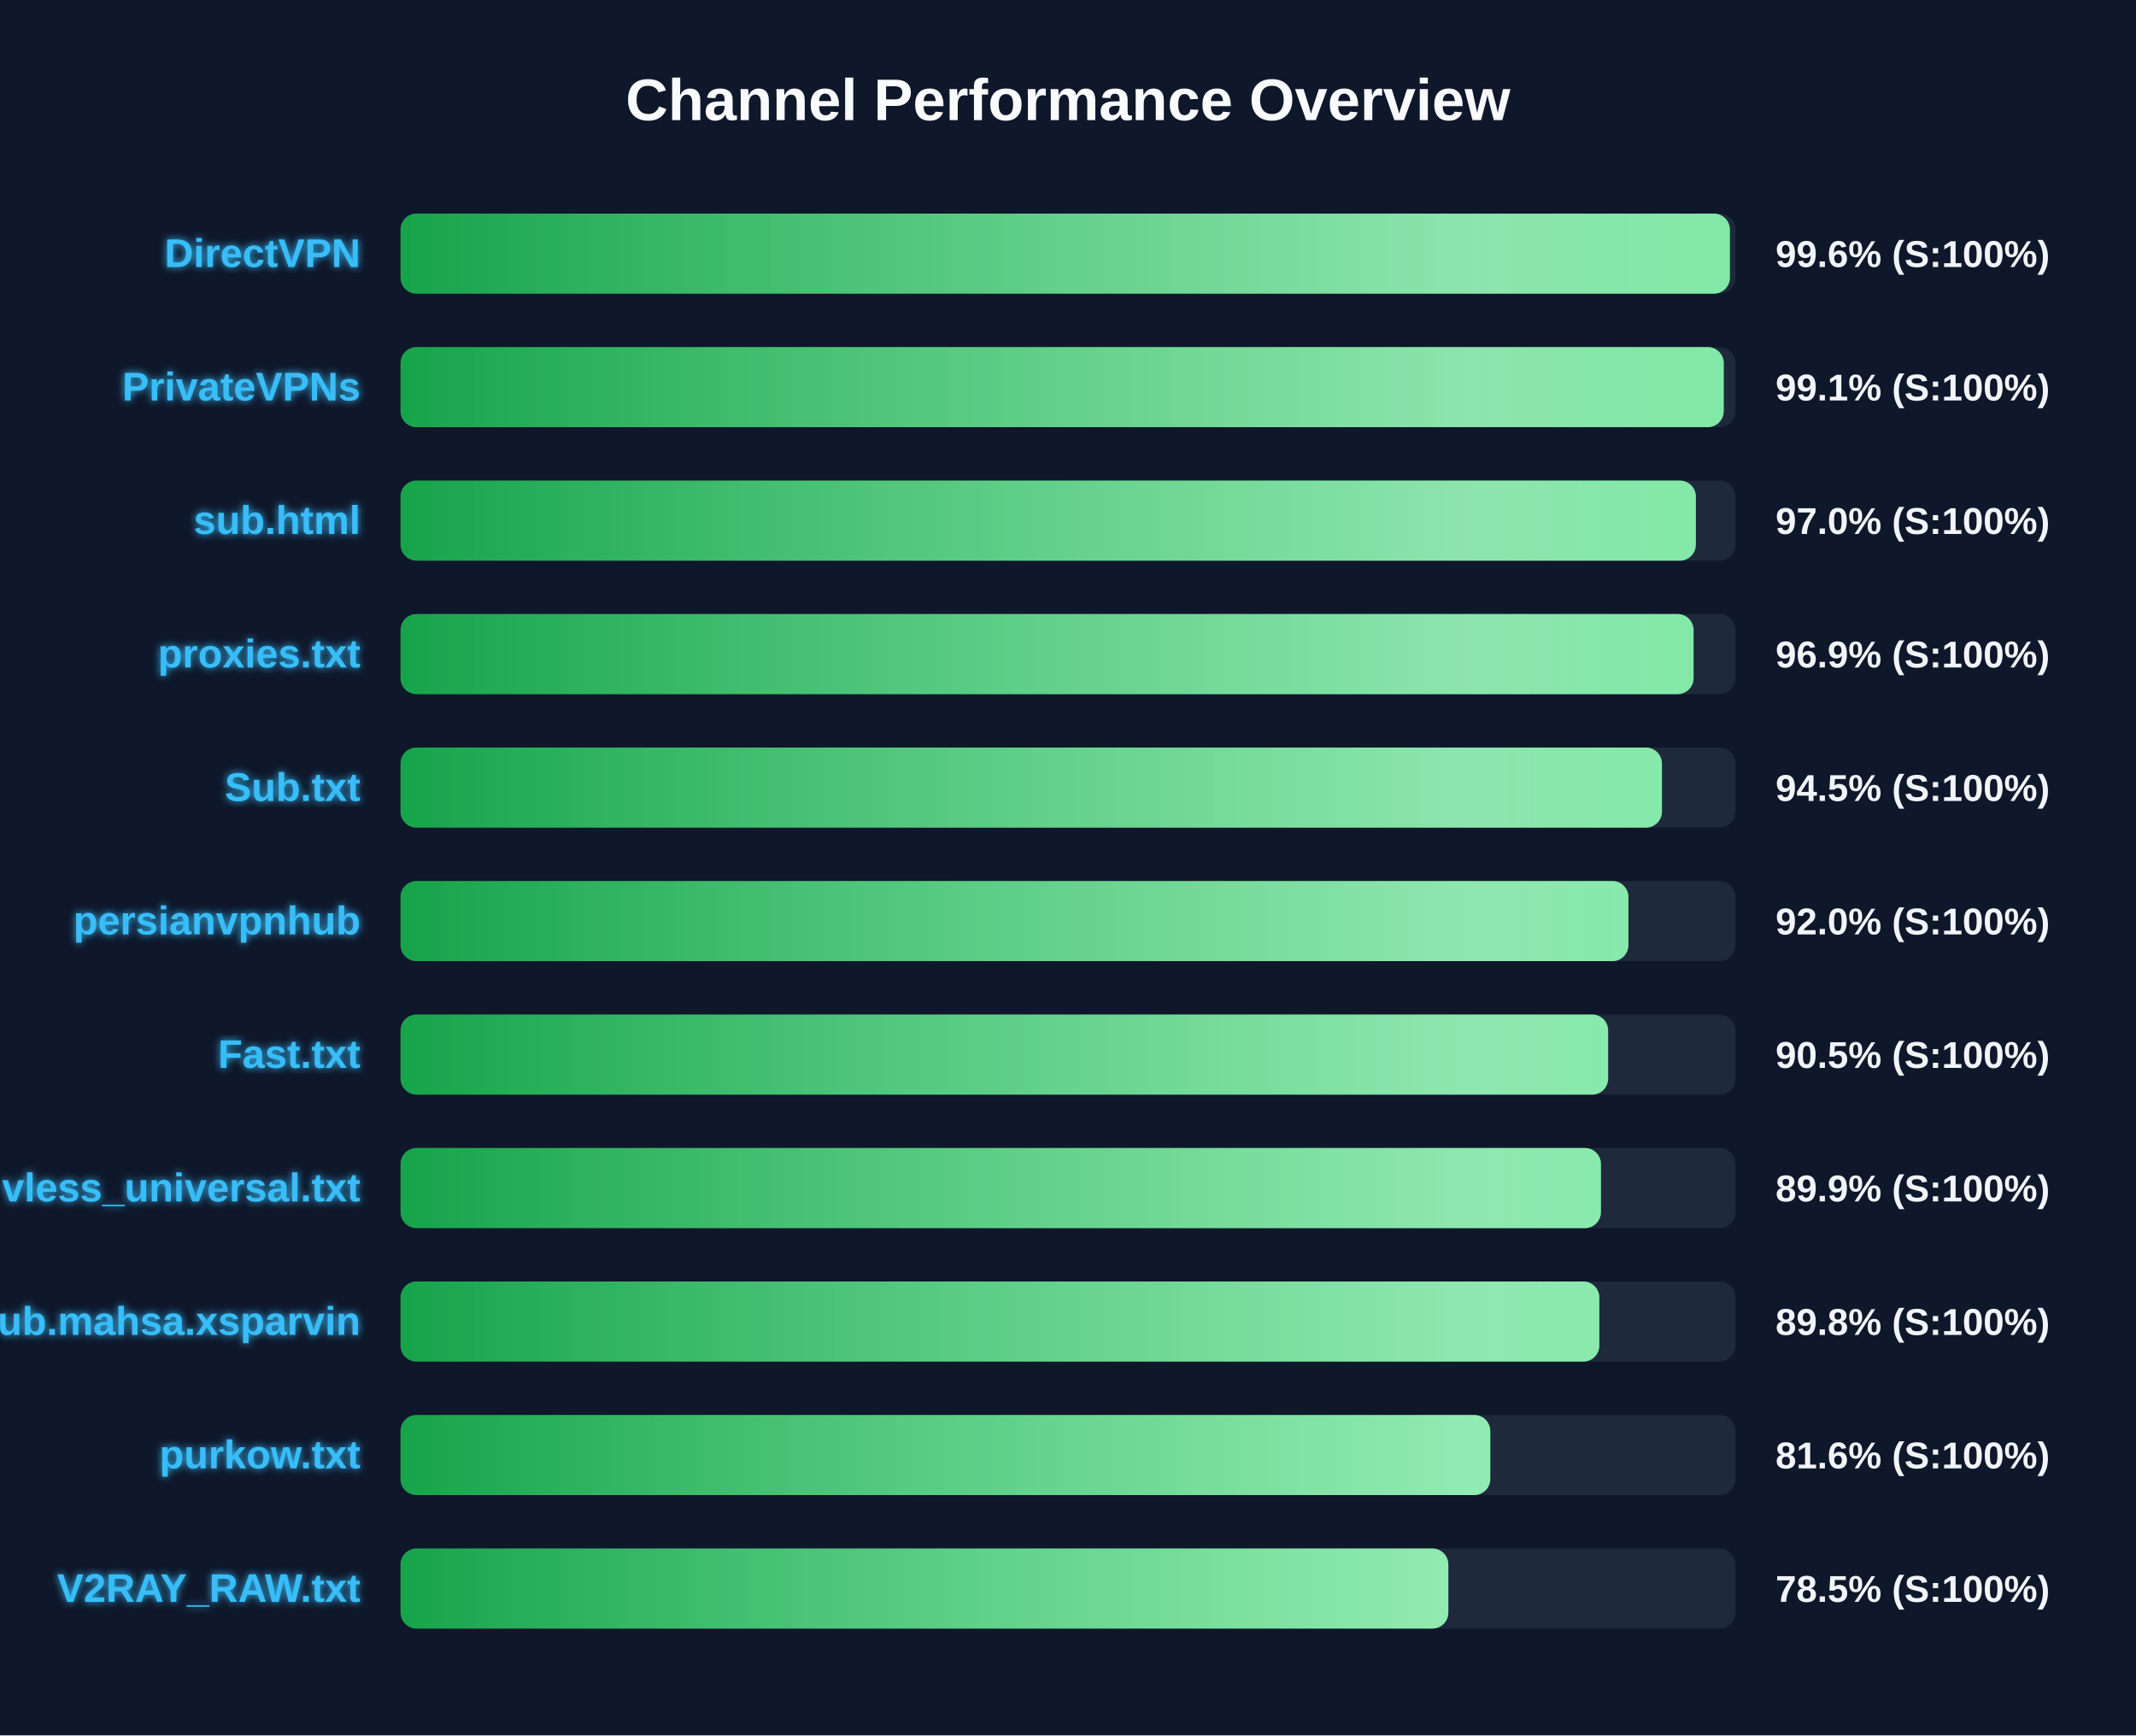
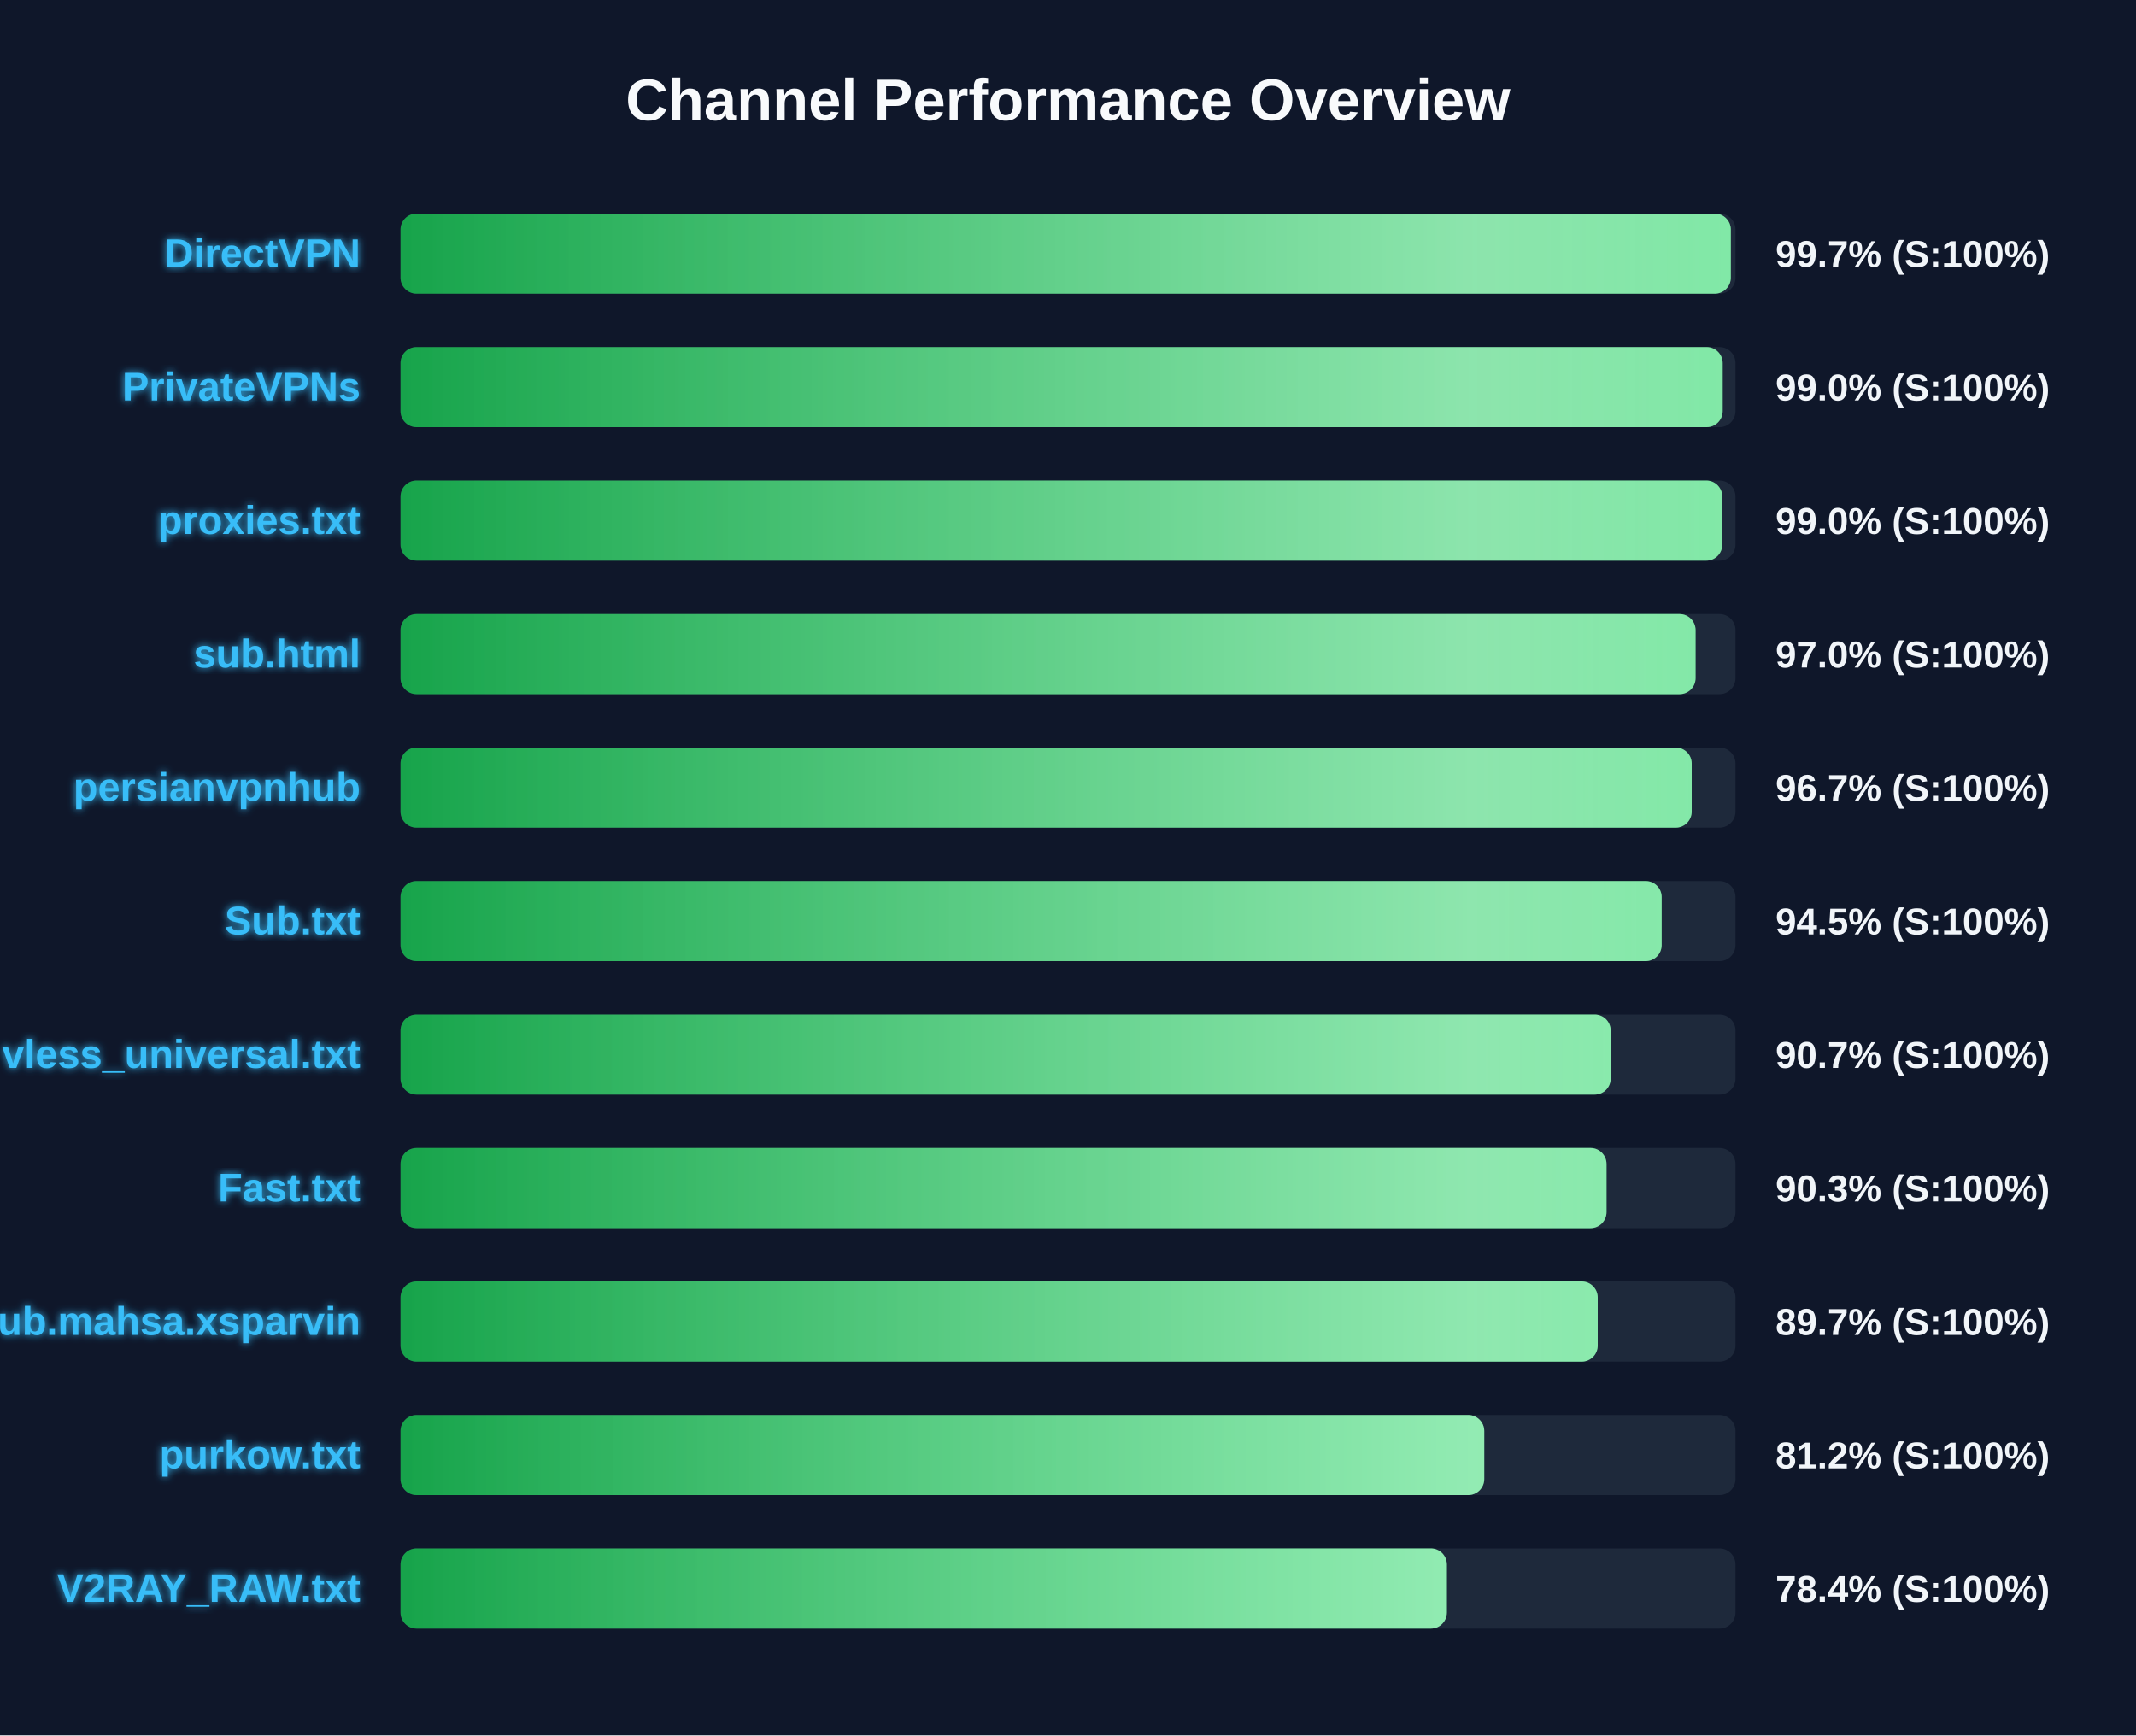
<svg xmlns="http://www.w3.org/2000/svg" width="800" height="650" version="1.1">
  <defs>
    <linearGradient id="grad-green" x1="0%" y1="0%" x2="100%" y2="0%">
      <stop offset="0%" stop-color="#16a34a" />
      <stop offset="100%" stop-color="#4ade80" />
    </linearGradient>
    <linearGradient id="grad-yellow" x1="0%" y1="0%" x2="100%" y2="0%">
      <stop offset="0%" stop-color="#ca8a04" />
      <stop offset="100%" stop-color="#fde047" />
    </linearGradient>
    <linearGradient id="grad-red" x1="0%" y1="0%" x2="100%" y2="0%">
      <stop offset="0%" stop-color="#dc2626" />
      <stop offset="100%" stop-color="#f87171" />
    </linearGradient>
    <linearGradient id="shimmer" x1="0%" y1="0%" x2="100%" y2="0%">
      <stop offset="0%" stop-color="rgba(255,255,255,0)" />
      <stop offset="50%" stop-color="rgba(255,255,255,0.4)" />
      <stop offset="100%" stop-color="rgba(255,255,255,0)" />
    </linearGradient>
    <filter id="glow" x="-20%" y="-20%" width="140%" height="140%">
      <feGaussianBlur stdDeviation="1.5" result="blur" />
      <feComposite in="SourceGraphic" in2="blur" operator="over" />
    </filter>
  </defs>
  <style>
        .bg-rect { fill: #0f172a; }
        .title { font: bold 22px 'Segoe UI', Arial, sans-serif; fill: #f8fafc; }
        .row { font: bold 15px 'Segoe UI', Arial, sans-serif; fill: #38bdf8; filter: url(#glow); }
        .score { font: bold 14px 'Segoe UI', Arial, sans-serif; fill: #f1f5f9; }
        @keyframes shimmer-anim {
            0% { transform: translateX(-100%); }
            100% { transform: translateX(200%); }
        }
        .shimmer-rect {
            animation: shimmer-anim 2.5s infinite linear;
        }
    </style>
  <rect width="100%" height="100%" class="bg-rect" />
  <text x="400" y="45" text-anchor="middle" class="title">Channel Performance Overview</text>
  <rect x="150" y="80" width="500" height="30" fill="#1e293b" rx="6" />
  <clipPath id="clip-0">
-     <rect x="150" y="80" width="497.9" height="30" rx="6" />
+     <rect x="150" y="80" width="498.25" height="30" rx="6" />
  </clipPath>
-   <rect x="150" y="80" width="497.9" height="30" fill="url(#grad-green)" rx="6" />
+   <rect x="150" y="80" width="498.25" height="30" fill="url(#grad-green)" rx="6" />
  <g clip-path="url(#clip-0)">
    <rect x="150" y="80" width="100%" height="30" fill="url(#shimmer)" class="shimmer-rect" />
  </g>
  <text x="135" y="100" text-anchor="end" class="row">DirectVPN</text>
-   <text x="665" y="100" text-anchor="start" class="score">99.6% (S:100%)</text>
+   <text x="665" y="100" text-anchor="start" class="score">99.7% (S:100%)</text>
  <rect x="150" y="130" width="500" height="30" fill="#1e293b" rx="6" />
  <clipPath id="clip-1">
-     <rect x="150" y="130" width="495.6" height="30" rx="6" />
+     <rect x="150" y="130" width="495.2" height="30" rx="6" />
  </clipPath>
-   <rect x="150" y="130" width="495.6" height="30" fill="url(#grad-green)" rx="6" />
+   <rect x="150" y="130" width="495.2" height="30" fill="url(#grad-green)" rx="6" />
  <g clip-path="url(#clip-1)">
    <rect x="150" y="130" width="100%" height="30" fill="url(#shimmer)" class="shimmer-rect" />
  </g>
  <text x="135" y="150" text-anchor="end" class="row">PrivateVPNs</text>
-   <text x="665" y="150" text-anchor="start" class="score">99.1% (S:100%)</text>
+   <text x="665" y="150" text-anchor="start" class="score">99.0% (S:100%)</text>
  <rect x="150" y="180" width="500" height="30" fill="#1e293b" rx="6" />
  <clipPath id="clip-2">
-     <rect x="150" y="180" width="485.15" height="30" rx="6" />
+     <rect x="150" y="180" width="495.05" height="30" rx="6" />
  </clipPath>
-   <rect x="150" y="180" width="485.15" height="30" fill="url(#grad-green)" rx="6" />
+   <rect x="150" y="180" width="495.05" height="30" fill="url(#grad-green)" rx="6" />
  <g clip-path="url(#clip-2)">
    <rect x="150" y="180" width="100%" height="30" fill="url(#shimmer)" class="shimmer-rect" />
  </g>
-   <text x="135" y="200" text-anchor="end" class="row">sub.html</text>
-   <text x="665" y="200" text-anchor="start" class="score">97.0% (S:100%)</text>
+   <text x="135" y="200" text-anchor="end" class="row">proxies.txt</text>
+   <text x="665" y="200" text-anchor="start" class="score">99.0% (S:100%)</text>
  <rect x="150" y="230" width="500" height="30" fill="#1e293b" rx="6" />
  <clipPath id="clip-3">
-     <rect x="150" y="230" width="484.3" height="30" rx="6" />
+     <rect x="150" y="230" width="485.05" height="30" rx="6" />
  </clipPath>
-   <rect x="150" y="230" width="484.3" height="30" fill="url(#grad-green)" rx="6" />
+   <rect x="150" y="230" width="485.05" height="30" fill="url(#grad-green)" rx="6" />
  <g clip-path="url(#clip-3)">
    <rect x="150" y="230" width="100%" height="30" fill="url(#shimmer)" class="shimmer-rect" />
  </g>
-   <text x="135" y="250" text-anchor="end" class="row">proxies.txt</text>
-   <text x="665" y="250" text-anchor="start" class="score">96.9% (S:100%)</text>
+   <text x="135" y="250" text-anchor="end" class="row">sub.html</text>
+   <text x="665" y="250" text-anchor="start" class="score">97.0% (S:100%)</text>
  <rect x="150" y="280" width="500" height="30" fill="#1e293b" rx="6" />
  <clipPath id="clip-4">
-     <rect x="150" y="280" width="472.45" height="30" rx="6" />
+     <rect x="150" y="280" width="483.6" height="30" rx="6" />
  </clipPath>
-   <rect x="150" y="280" width="472.45" height="30" fill="url(#grad-green)" rx="6" />
+   <rect x="150" y="280" width="483.6" height="30" fill="url(#grad-green)" rx="6" />
  <g clip-path="url(#clip-4)">
    <rect x="150" y="280" width="100%" height="30" fill="url(#shimmer)" class="shimmer-rect" />
  </g>
-   <text x="135" y="300" text-anchor="end" class="row">Sub.txt</text>
-   <text x="665" y="300" text-anchor="start" class="score">94.5% (S:100%)</text>
+   <text x="135" y="300" text-anchor="end" class="row">persianvpnhub</text>
+   <text x="665" y="300" text-anchor="start" class="score">96.7% (S:100%)</text>
  <rect x="150" y="330" width="500" height="30" fill="#1e293b" rx="6" />
  <clipPath id="clip-5">
-     <rect x="150" y="330" width="459.9" height="30" rx="6" />
+     <rect x="150" y="330" width="472.35" height="30" rx="6" />
  </clipPath>
-   <rect x="150" y="330" width="459.9" height="30" fill="url(#grad-green)" rx="6" />
+   <rect x="150" y="330" width="472.35" height="30" fill="url(#grad-green)" rx="6" />
  <g clip-path="url(#clip-5)">
    <rect x="150" y="330" width="100%" height="30" fill="url(#shimmer)" class="shimmer-rect" />
  </g>
-   <text x="135" y="350" text-anchor="end" class="row">persianvpnhub</text>
-   <text x="665" y="350" text-anchor="start" class="score">92.0% (S:100%)</text>
+   <text x="135" y="350" text-anchor="end" class="row">Sub.txt</text>
+   <text x="665" y="350" text-anchor="start" class="score">94.5% (S:100%)</text>
  <rect x="150" y="380" width="500" height="30" fill="#1e293b" rx="6" />
  <clipPath id="clip-6">
-     <rect x="150" y="380" width="452.3" height="30" rx="6" />
+     <rect x="150" y="380" width="453.25" height="30" rx="6" />
  </clipPath>
-   <rect x="150" y="380" width="452.3" height="30" fill="url(#grad-green)" rx="6" />
+   <rect x="150" y="380" width="453.25" height="30" fill="url(#grad-green)" rx="6" />
  <g clip-path="url(#clip-6)">
    <rect x="150" y="380" width="100%" height="30" fill="url(#shimmer)" class="shimmer-rect" />
  </g>
-   <text x="135" y="400" text-anchor="end" class="row">Fast.txt</text>
-   <text x="665" y="400" text-anchor="start" class="score">90.5% (S:100%)</text>
+   <text x="135" y="400" text-anchor="end" class="row">vless_universal.txt</text>
+   <text x="665" y="400" text-anchor="start" class="score">90.7% (S:100%)</text>
  <rect x="150" y="430" width="500" height="30" fill="#1e293b" rx="6" />
  <clipPath id="clip-7">
-     <rect x="150" y="430" width="449.6" height="30" rx="6" />
+     <rect x="150" y="430" width="451.7" height="30" rx="6" />
  </clipPath>
-   <rect x="150" y="430" width="449.6" height="30" fill="url(#grad-green)" rx="6" />
+   <rect x="150" y="430" width="451.7" height="30" fill="url(#grad-green)" rx="6" />
  <g clip-path="url(#clip-7)">
    <rect x="150" y="430" width="100%" height="30" fill="url(#shimmer)" class="shimmer-rect" />
  </g>
-   <text x="135" y="450" text-anchor="end" class="row">vless_universal.txt</text>
-   <text x="665" y="450" text-anchor="start" class="score">89.9% (S:100%)</text>
+   <text x="135" y="450" text-anchor="end" class="row">Fast.txt</text>
+   <text x="665" y="450" text-anchor="start" class="score">90.3% (S:100%)</text>
  <rect x="150" y="480" width="500" height="30" fill="#1e293b" rx="6" />
  <clipPath id="clip-8">
-     <rect x="150" y="480" width="449.0" height="30" rx="6" />
+     <rect x="150" y="480" width="448.4" height="30" rx="6" />
  </clipPath>
-   <rect x="150" y="480" width="449.0" height="30" fill="url(#grad-green)" rx="6" />
+   <rect x="150" y="480" width="448.4" height="30" fill="url(#grad-green)" rx="6" />
  <g clip-path="url(#clip-8)">
    <rect x="150" y="480" width="100%" height="30" fill="url(#shimmer)" class="shimmer-rect" />
  </g>
  <text x="135" y="500" text-anchor="end" class="row">Sub.mahsa.xsparvin</text>
-   <text x="665" y="500" text-anchor="start" class="score">89.8% (S:100%)</text>
+   <text x="665" y="500" text-anchor="start" class="score">89.7% (S:100%)</text>
  <rect x="150" y="530" width="500" height="30" fill="#1e293b" rx="6" />
  <clipPath id="clip-9">
-     <rect x="150" y="530" width="408.15" height="30" rx="6" />
+     <rect x="150" y="530" width="405.9" height="30" rx="6" />
  </clipPath>
-   <rect x="150" y="530" width="408.15" height="30" fill="url(#grad-green)" rx="6" />
+   <rect x="150" y="530" width="405.9" height="30" fill="url(#grad-green)" rx="6" />
  <g clip-path="url(#clip-9)">
    <rect x="150" y="530" width="100%" height="30" fill="url(#shimmer)" class="shimmer-rect" />
  </g>
  <text x="135" y="550" text-anchor="end" class="row">purkow.txt</text>
-   <text x="665" y="550" text-anchor="start" class="score">81.6% (S:100%)</text>
+   <text x="665" y="550" text-anchor="start" class="score">81.2% (S:100%)</text>
  <rect x="150" y="580" width="500" height="30" fill="#1e293b" rx="6" />
  <clipPath id="clip-10">
-     <rect x="150" y="580" width="392.45" height="30" rx="6" />
+     <rect x="150" y="580" width="391.9" height="30" rx="6" />
  </clipPath>
-   <rect x="150" y="580" width="392.45" height="30" fill="url(#grad-green)" rx="6" />
+   <rect x="150" y="580" width="391.9" height="30" fill="url(#grad-green)" rx="6" />
  <g clip-path="url(#clip-10)">
    <rect x="150" y="580" width="100%" height="30" fill="url(#shimmer)" class="shimmer-rect" />
  </g>
  <text x="135" y="600" text-anchor="end" class="row">V2RAY_RAW.txt</text>
-   <text x="665" y="600" text-anchor="start" class="score">78.5% (S:100%)</text>
+   <text x="665" y="600" text-anchor="start" class="score">78.4% (S:100%)</text>
</svg>
